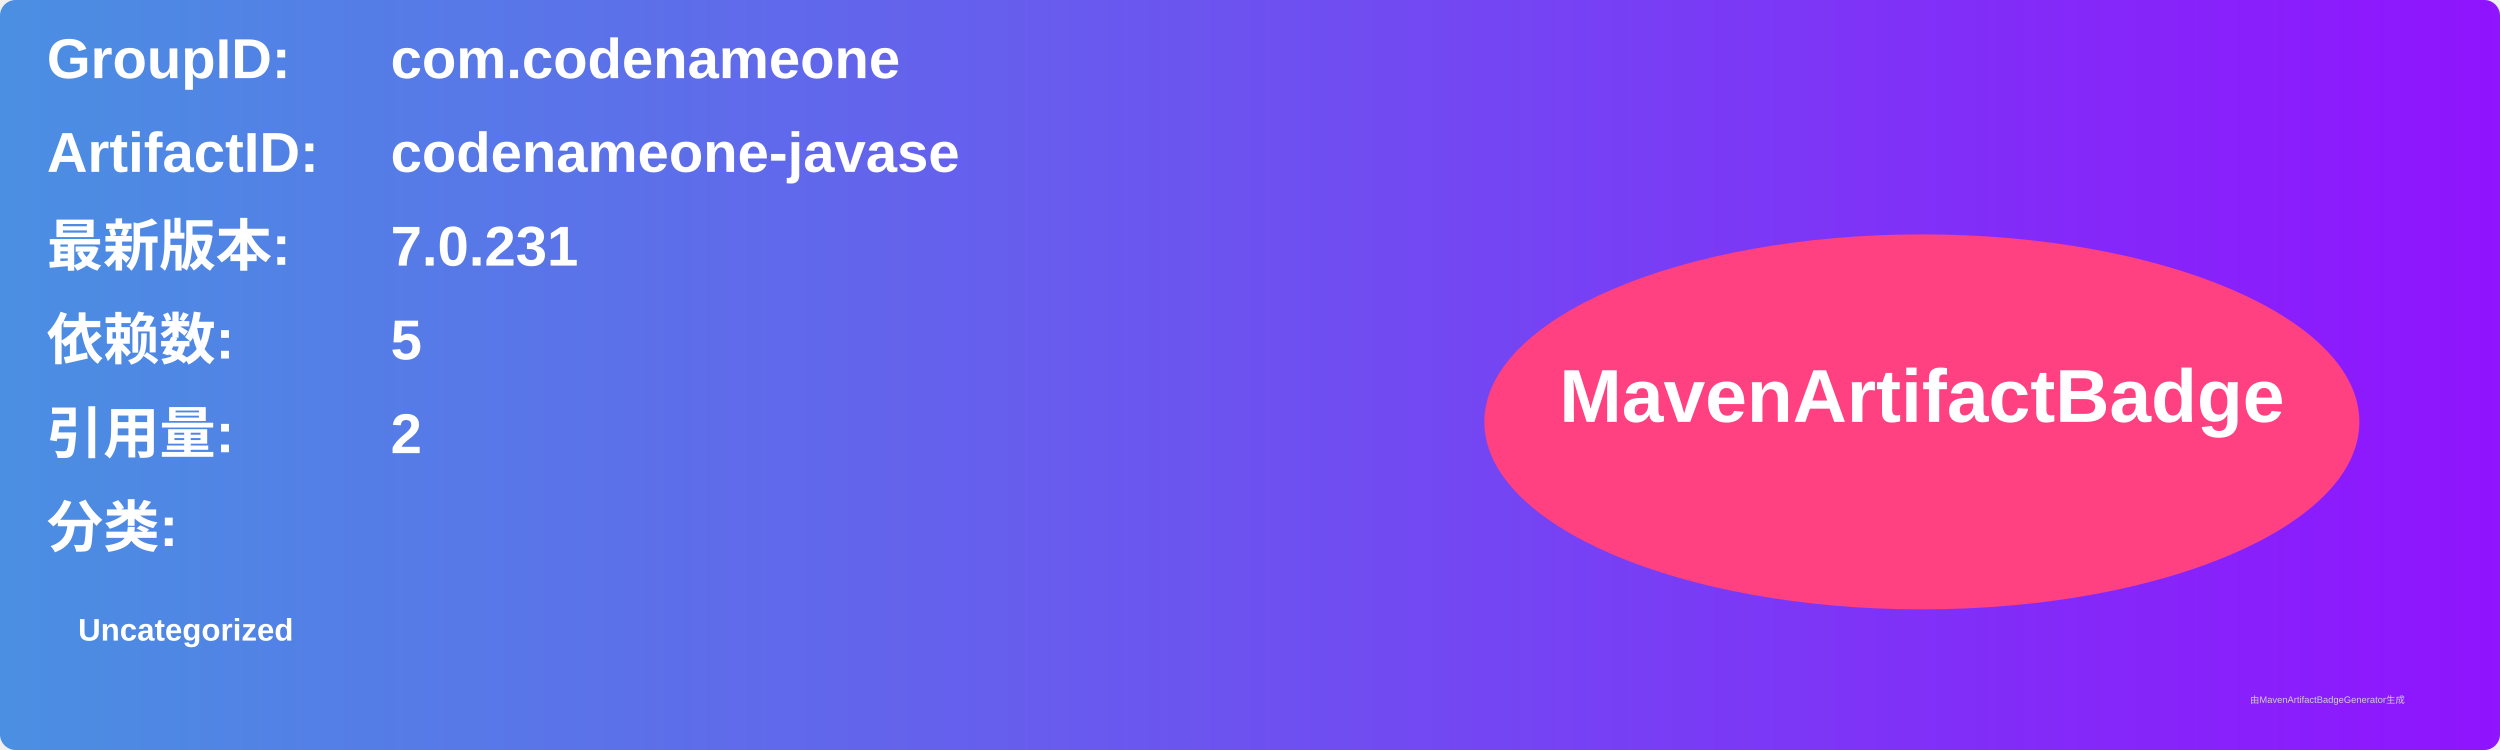
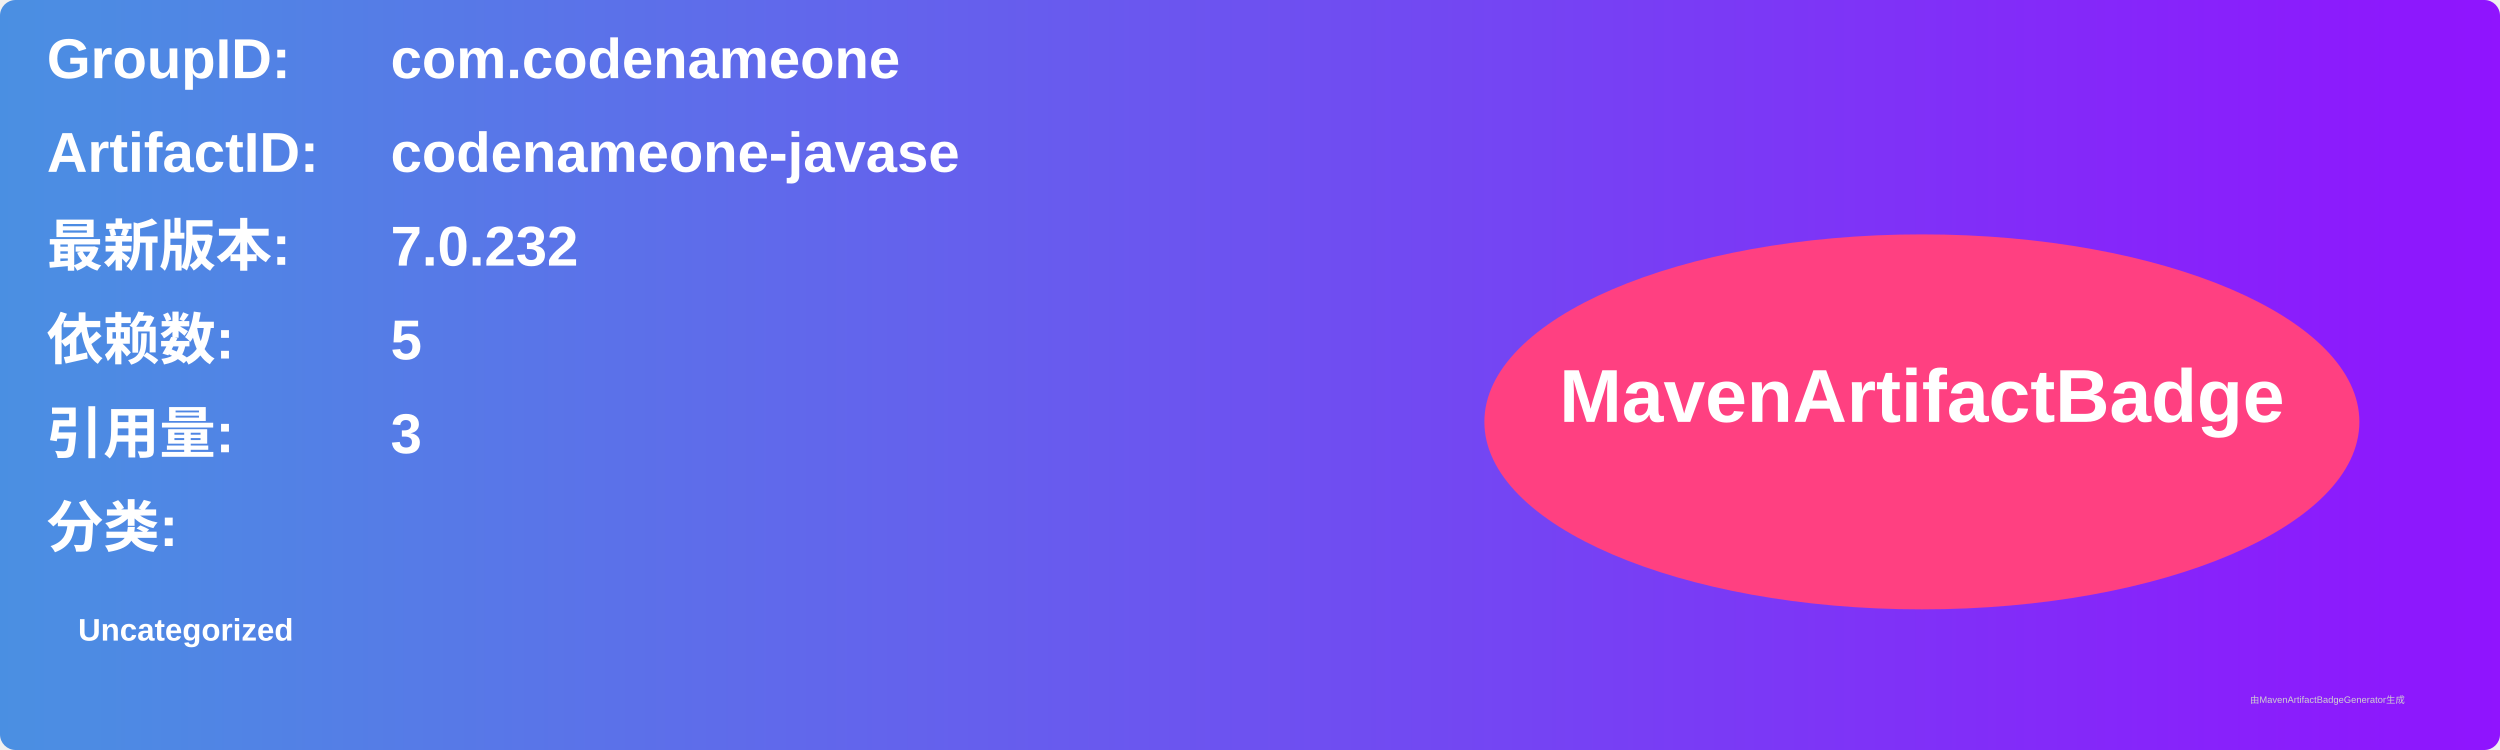
<svg xmlns="http://www.w3.org/2000/svg" width="800" height="240" viewBox="0 0 800 240">
  <linearGradient id="grad" x1="0%" y1="0%" x2="100%" y2="0%">
    <stop offset="0%" stop-color="#4a90e2" />
    <stop offset="100%" stop-color="#9013fe" />
  </linearGradient>
  <rect width="100%" height="100%" rx="5" ry="5" fill="url(#grad)" />
  <g transform="translate(15, 15)">
    <text x="0" y="10" font-family="Arial" font-size="18" fill="white" font-weight="bold" width="260">GroupID:</text>
    <text x="110" y="10" font-family="Arial" font-size="18" fill="white" font-weight="bold" width="460">com.codenameone</text>
    <text x="0" y="40" font-family="Arial" font-size="18" fill="white" font-weight="bold" width="260">ArtifactID:</text>
    <text x="110" y="40" font-family="Arial" font-size="18" fill="white" font-weight="bold" width="460">codenameone-javase</text>
    <text x="0" y="70" font-family="Arial" font-size="18" fill="white" font-weight="bold">最新版本:</text>
    <text x="110" y="70" font-family="Arial" font-size="18" fill="white" font-weight="bold">
-       <tspan font-weight="bold">7.0.231</tspan>
+       <tspan font-weight="bold">7.0.232</tspan>
    </text>
    <text x="0" y="100" font-family="Arial" font-size="18" fill="white" font-weight="bold">依赖数: </text>
    <text x="110" y="100" font-family="Arial" font-size="18" fill="white">
      <tspan font-weight="bold">5</tspan>
    </text>
    <text x="0" y="130" font-family="Arial" font-size="18" fill="white" font-weight="bold">引用量: </text>
    <text x="110" y="130" font-family="Arial" font-size="18" fill="white">
-       <tspan font-weight="bold">2</tspan>
+       <tspan font-weight="bold">3</tspan>
    </text>
    <text x="0" y="160" font-family="Arial" font-size="18" fill="white" font-weight="bold">分类:</text>
    <text x="10" y="190" font-family="Arial" font-size="10" fill="white">
      <tspan font-weight="bold">Uncategorized</tspan>
    </text>
    <ellipse cx="600" cy="120" rx="140" ry="60" fill="#ff4081" />
    <text x="600" y="120" text-anchor="middle" font-family="Arial" font-size="24" fill="white" font-weight="bold">MavenArtifactBadge</text>
  </g>
  <text x="720" y="225" font-family="Arial" font-size="3" fill="#d0d0d0">由MavenArtifactBadgeGenerator生成</text>
</svg>
